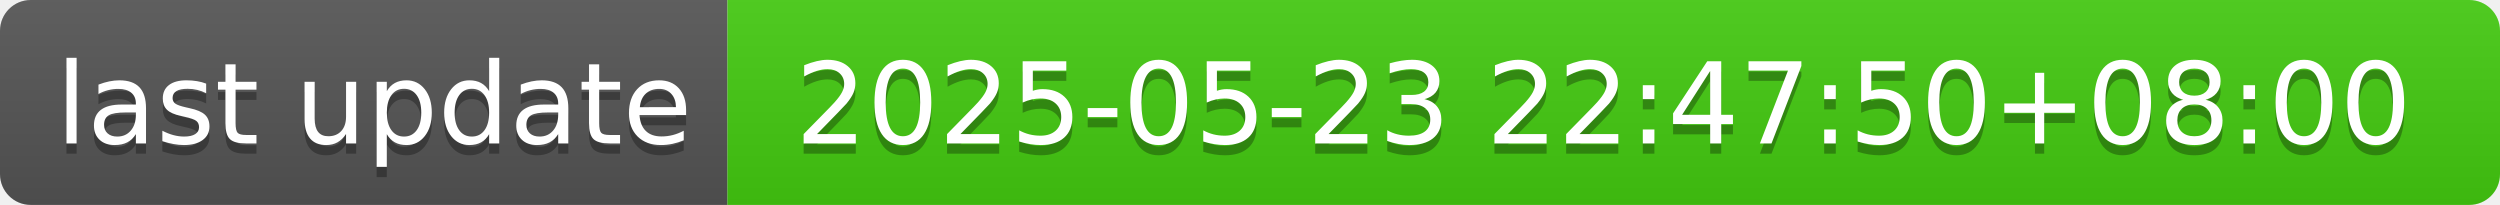
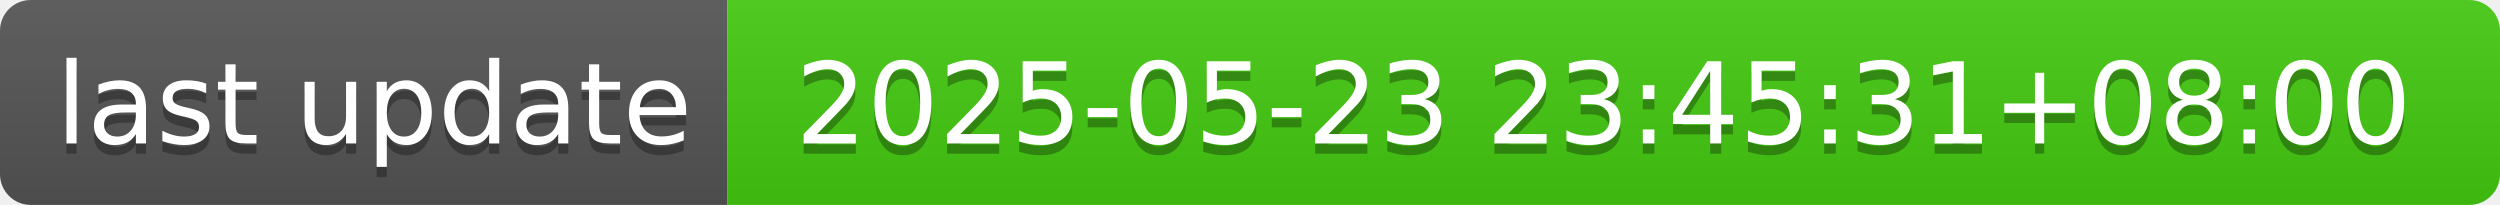
- <svg xmlns="http://www.w3.org/2000/svg" width="244" height="20" role="img" aria-label="last update: 2025-05-23 22:47:50+08:00">
+ <svg xmlns="http://www.w3.org/2000/svg" width="244" height="20" role="img" aria-label="last update: 2025-05-23 23:45:31+08:00">
  <linearGradient id="s" x2="0" y2="100%">
    <stop offset="0" stop-color="#bbb" stop-opacity=".1" />
    <stop offset="1" stop-opacity=".1" />
  </linearGradient>
  <clipPath id="r">
    <rect width="244" height="20" rx="3" fill="#fff" />
  </clipPath>
  <g clip-path="url(#r)">
    <rect width="71" height="20" fill="#555" />
    <rect x="71" width="173" height="20" fill="#4c1" />
    <rect width="244" height="20" fill="url(#s)" />
  </g>
  <g fill="#fff" text-anchor="middle" font-family="Verdana,Geneva,DejaVu Sans,sans-serif" text-rendering="geometricPrecision" font-size="110">
    <text aria-hidden="true" x="365" y="150" fill="#010101" fill-opacity=".3" transform="scale(.1)" textLength="610">last update</text>
    <text x="365" y="140" transform="scale(.1)" fill="#fff" textLength="610">last update</text>
-     <text aria-hidden="true" x="1565" y="150" fill="#010101" fill-opacity=".3" transform="scale(.1)" textLength="1630">2025-05-23 22:47:50+08:00</text>
-     <text x="1565" y="140" transform="scale(.1)" fill="#fff" textLength="1630">2025-05-23 22:47:50+08:00</text>
+     <text aria-hidden="true" x="1565" y="150" fill="#010101" fill-opacity=".3" transform="scale(.1)" textLength="1630">2025-05-23 23:45:31+08:00</text>
+     <text x="1565" y="140" transform="scale(.1)" fill="#fff" textLength="1630">2025-05-23 23:45:31+08:00</text>
  </g>
</svg>
